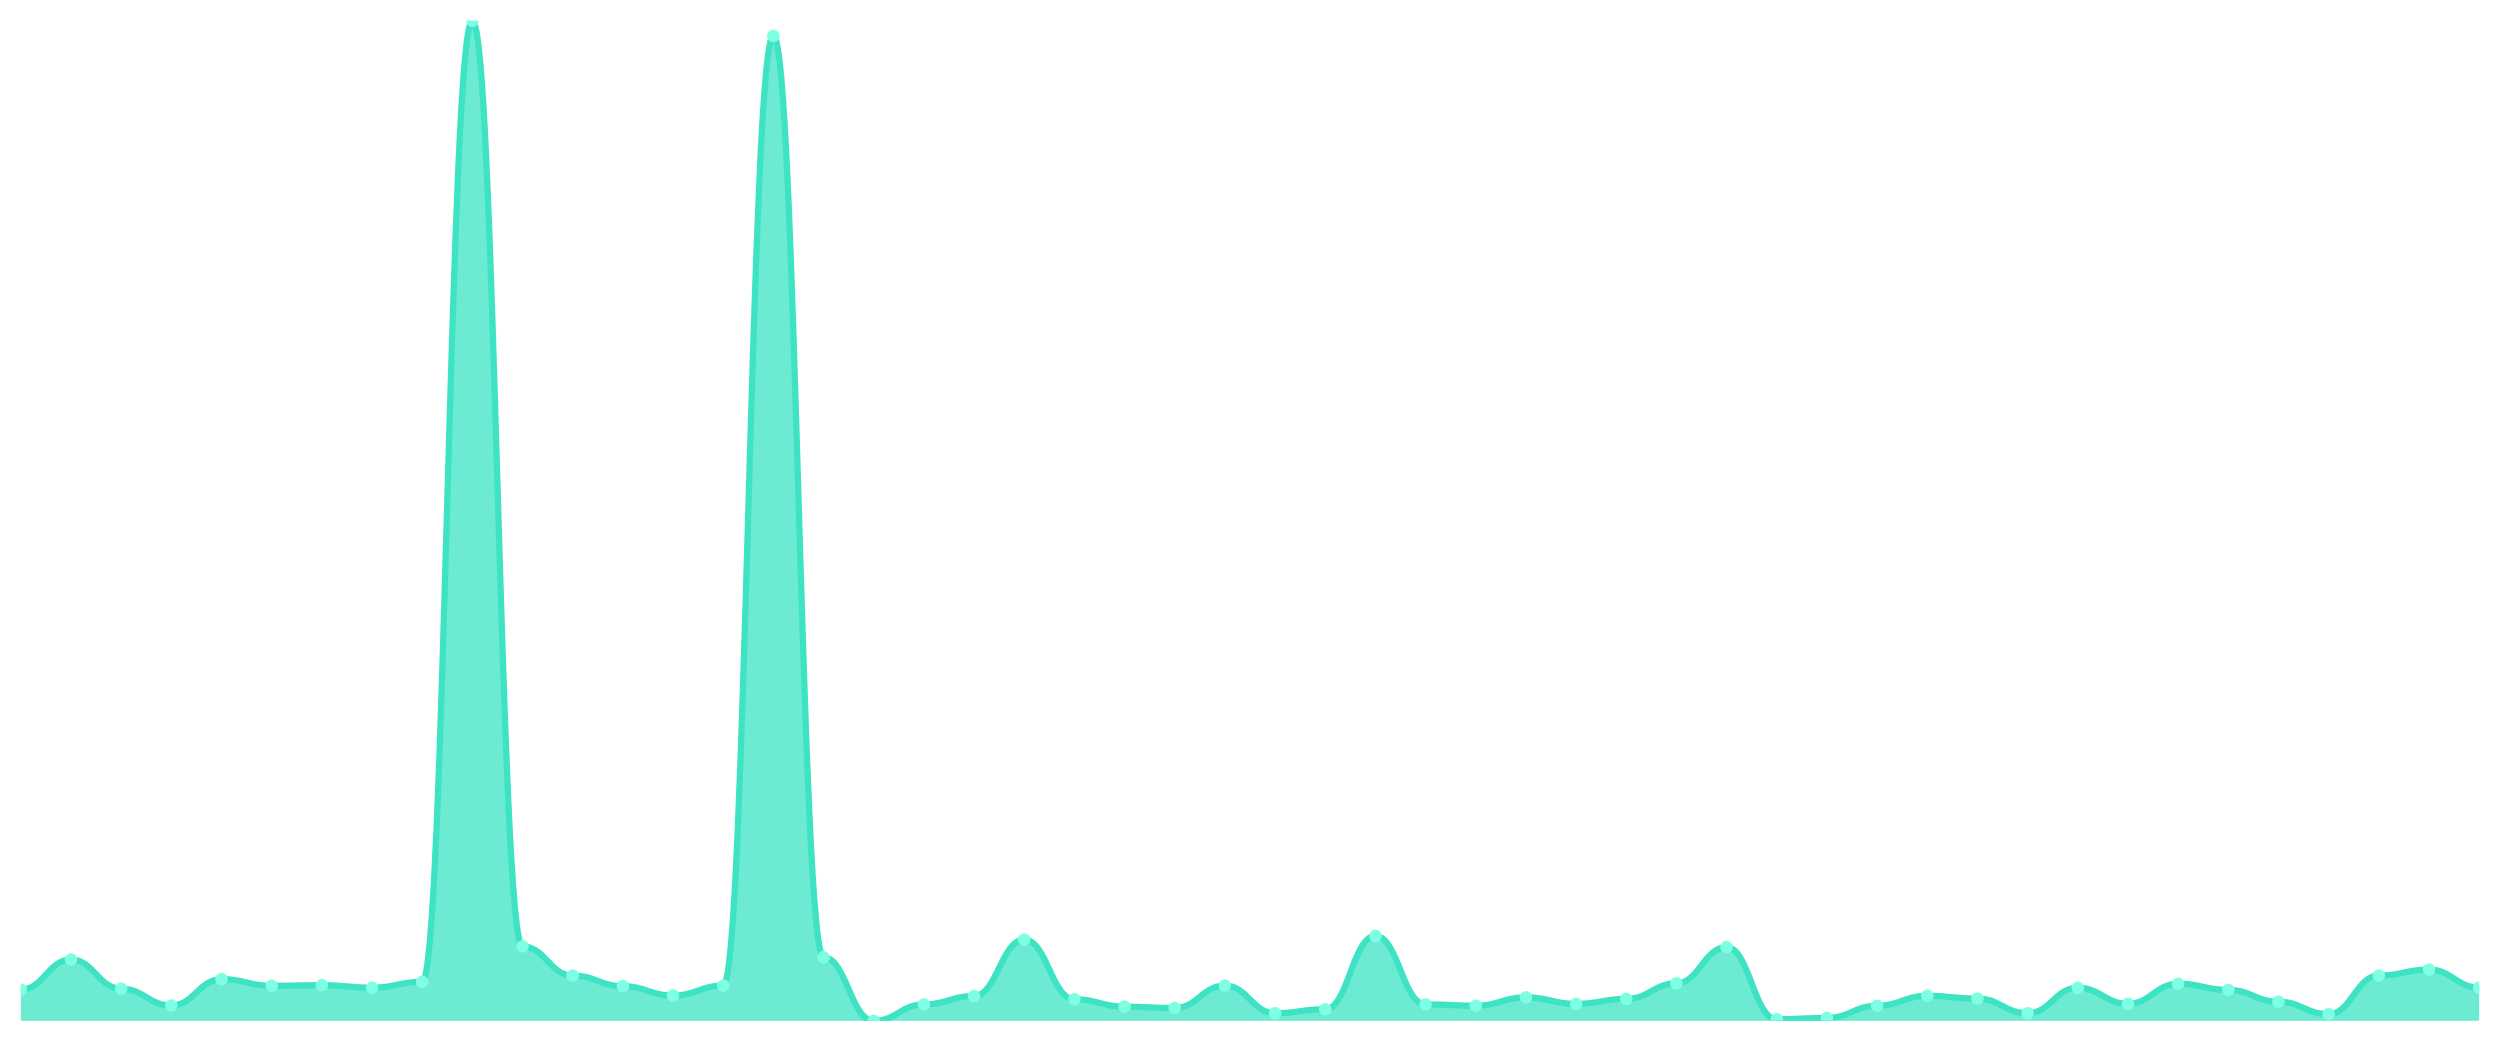
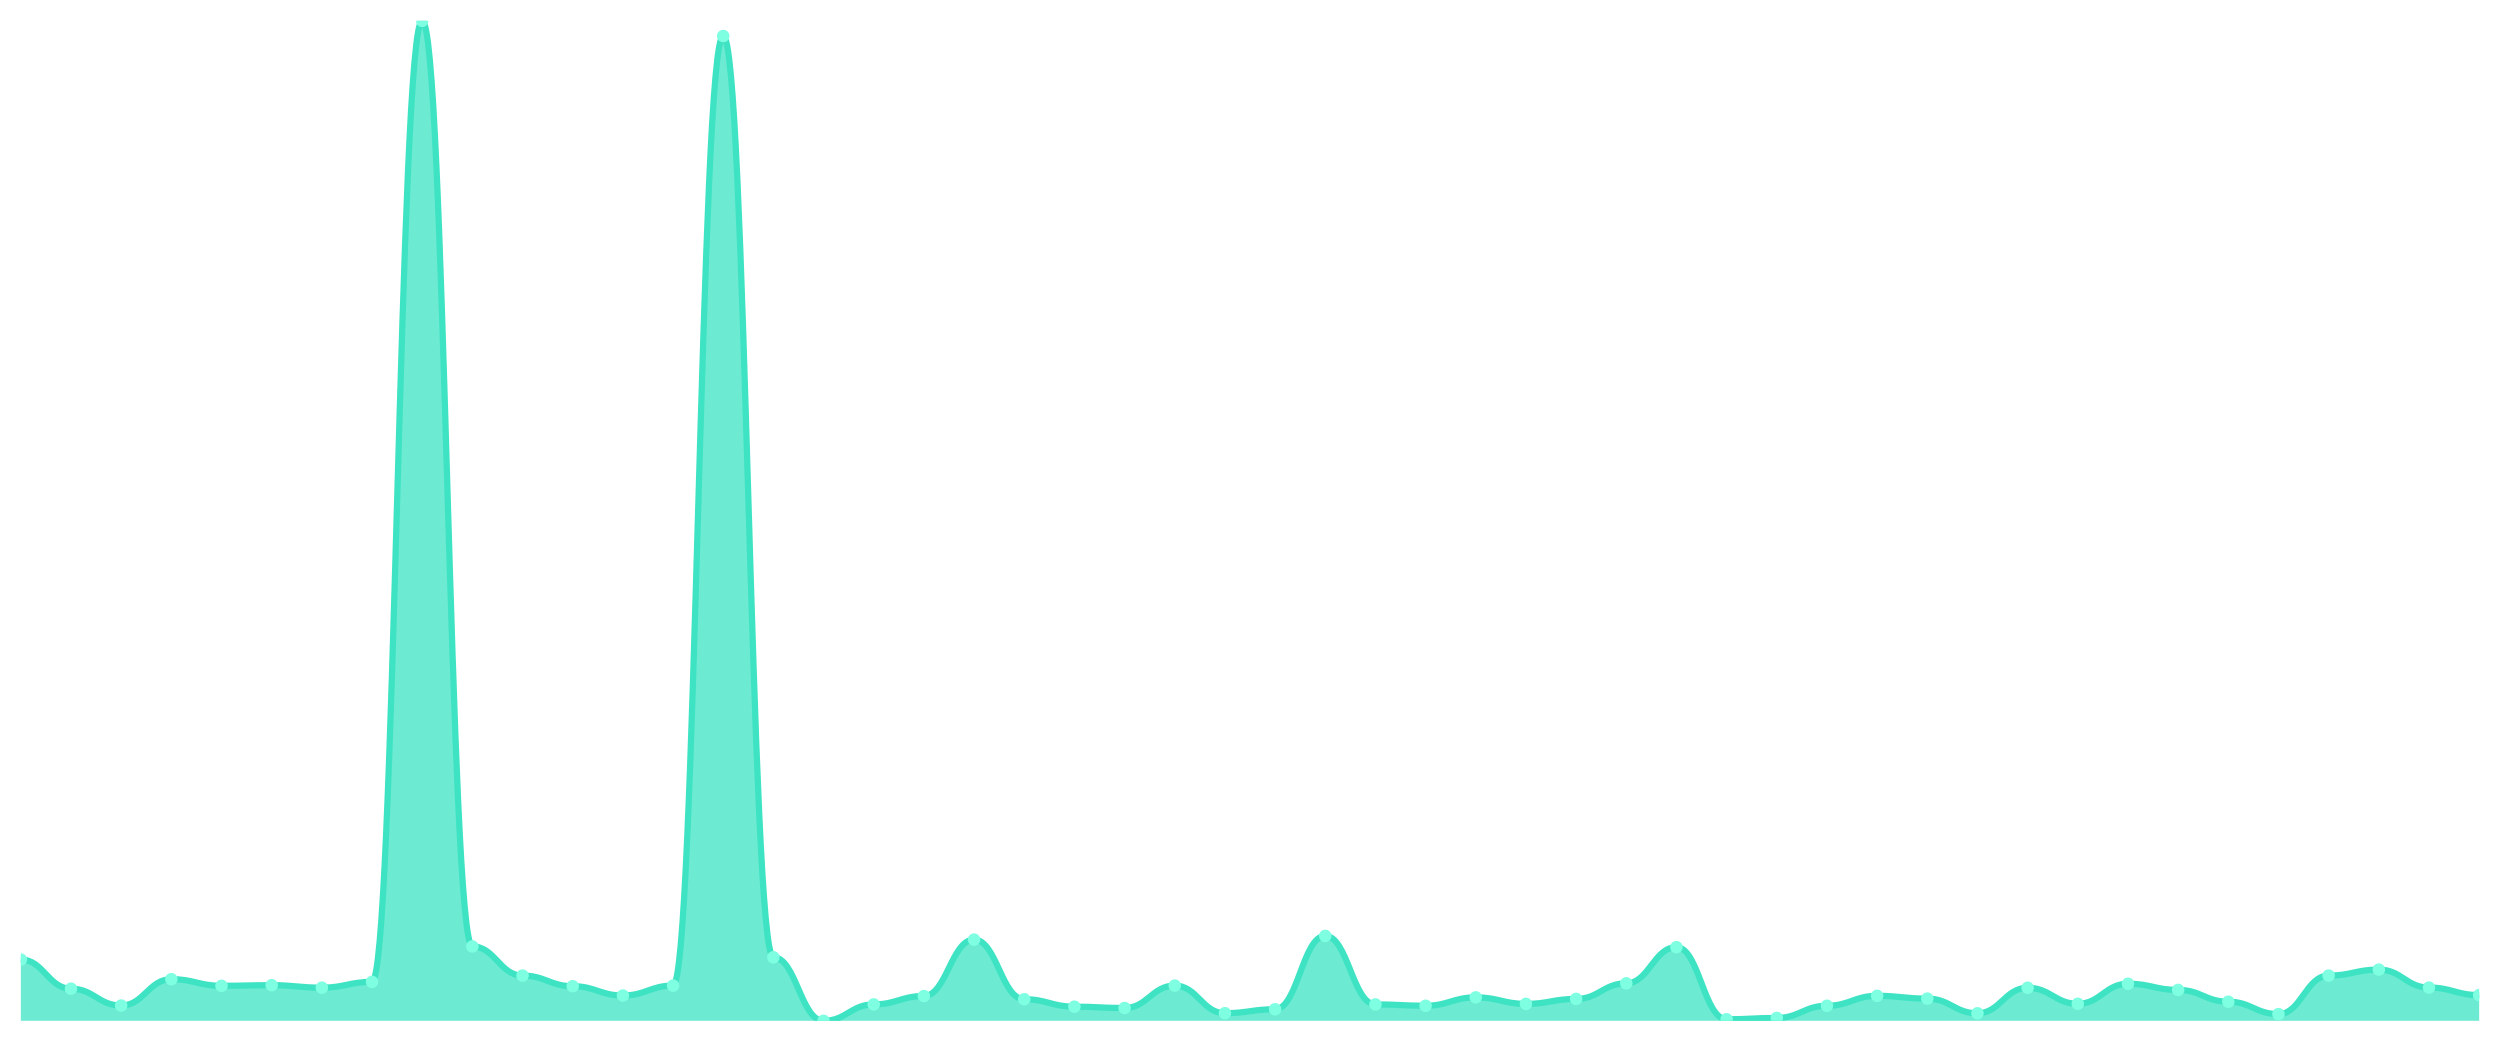
<svg xmlns="http://www.w3.org/2000/svg" viewBox="0 0 1200 500" width="1200" height="500">
  <defs>
    <clipPath id="c">
      <rect x="10" y="10" width="1180" height="480" />
    </clipPath>
  </defs>
  <rect width="1200" height="500" fill="none" />
  <g clip-path="url(#c)">
-     <path d="M 10,490 L 10,475.022 C 20.837,475.022 23.245,460.589 34.082,460.589 C 44.918,460.589 47.327,474.575 58.163,474.575 C 69,474.575 71.408,482.66 82.245,482.66 C 93.082,482.66 95.49,470.012 106.327,470.012 C 117.163,470.012 119.571,473.187 130.408,473.187 C 141.245,473.187 143.653,472.889 154.49,472.889 C 165.327,472.889 167.735,474.079 178.571,474.079 C 189.408,474.079 191.816,471.302 202.653,471.302 C 213.49,471.302 215.898,10 226.735,10 C 237.571,10 239.98,454.29 250.816,454.29 C 261.653,454.29 264.061,468.277 274.898,468.277 C 285.735,468.277 288.143,473.385 298.98,473.385 C 309.816,473.385 312.224,477.849 323.061,477.849 C 333.898,477.849 336.306,473.087 347.143,473.087 C 357.98,473.087 360.388,17.291 371.224,17.291 C 382.061,17.291 384.469,459.498 395.306,459.498 C 406.143,459.498 408.551,490 419.388,490 C 430.224,490 432.633,482.114 443.469,482.114 C 454.306,482.114 456.714,478.097 467.551,478.097 C 478.388,478.097 480.796,451.017 491.633,451.017 C 502.469,451.017 504.878,479.634 515.714,479.634 C 526.551,479.634 528.959,483.205 539.796,483.205 C 550.633,483.205 553.041,483.85 563.878,483.85 C 574.714,483.85 577.122,473.087 587.959,473.087 C 598.796,473.087 601.204,486.33 612.041,486.33 C 622.878,486.33 625.286,484.445 636.122,484.445 C 646.959,484.445 649.367,449.231 660.204,449.231 C 671.041,449.231 673.449,482.114 684.286,482.114 C 695.122,482.114 697.531,482.759 708.367,482.759 C 719.204,482.759 721.612,478.741 732.449,478.741 C 743.286,478.741 745.694,481.866 756.531,481.866 C 767.367,481.866 769.776,479.485 780.612,479.485 C 791.449,479.485 793.857,471.996 804.694,471.996 C 815.531,471.996 817.939,454.637 828.776,454.637 C 839.612,454.637 842.02,489.256 852.857,489.256 C 863.694,489.256 866.102,488.611 876.939,488.611 C 887.776,488.611 890.184,482.759 901.02,482.759 C 911.857,482.759 914.265,477.998 925.102,477.998 C 935.939,477.998 938.347,479.337 949.184,479.337 C 960.02,479.337 962.429,486.379 973.265,486.379 C 984.102,486.379 986.51,474.129 997.347,474.129 C 1008.184,474.129 1010.592,481.816 1021.429,481.816 C 1032.265,481.816 1034.673,472.195 1045.51,472.195 C 1056.347,472.195 1058.755,475.17 1069.592,475.17 C 1080.429,475.17 1082.837,480.825 1093.673,480.825 C 1104.51,480.825 1106.918,486.776 1117.755,486.776 C 1128.592,486.776 1131,468.277 1141.837,468.277 C 1152.673,468.277 1155.082,465.4 1165.918,465.4 C 1176.755,465.4 1179.163,474.03 1190,474.03 L 1190,490 Z" fill="rgba(61,227,195,0.75)" />
-     <path d="M 10,475.022 C 20.837,475.022 23.245,460.589 34.082,460.589 C 44.918,460.589 47.327,474.575 58.163,474.575 C 69,474.575 71.408,482.66 82.245,482.66 C 93.082,482.66 95.49,470.012 106.327,470.012 C 117.163,470.012 119.571,473.187 130.408,473.187 C 141.245,473.187 143.653,472.889 154.49,472.889 C 165.327,472.889 167.735,474.079 178.571,474.079 C 189.408,474.079 191.816,471.302 202.653,471.302 C 213.49,471.302 215.898,10 226.735,10 C 237.571,10 239.98,454.29 250.816,454.29 C 261.653,454.29 264.061,468.277 274.898,468.277 C 285.735,468.277 288.143,473.385 298.98,473.385 C 309.816,473.385 312.224,477.849 323.061,477.849 C 333.898,477.849 336.306,473.087 347.143,473.087 C 357.98,473.087 360.388,17.291 371.224,17.291 C 382.061,17.291 384.469,459.498 395.306,459.498 C 406.143,459.498 408.551,490 419.388,490 C 430.224,490 432.633,482.114 443.469,482.114 C 454.306,482.114 456.714,478.097 467.551,478.097 C 478.388,478.097 480.796,451.017 491.633,451.017 C 502.469,451.017 504.878,479.634 515.714,479.634 C 526.551,479.634 528.959,483.205 539.796,483.205 C 550.633,483.205 553.041,483.85 563.878,483.85 C 574.714,483.85 577.122,473.087 587.959,473.087 C 598.796,473.087 601.204,486.33 612.041,486.33 C 622.878,486.33 625.286,484.445 636.122,484.445 C 646.959,484.445 649.367,449.231 660.204,449.231 C 671.041,449.231 673.449,482.114 684.286,482.114 C 695.122,482.114 697.531,482.759 708.367,482.759 C 719.204,482.759 721.612,478.741 732.449,478.741 C 743.286,478.741 745.694,481.866 756.531,481.866 C 767.367,481.866 769.776,479.485 780.612,479.485 C 791.449,479.485 793.857,471.996 804.694,471.996 C 815.531,471.996 817.939,454.637 828.776,454.637 C 839.612,454.637 842.02,489.256 852.857,489.256 C 863.694,489.256 866.102,488.611 876.939,488.611 C 887.776,488.611 890.184,482.759 901.02,482.759 C 911.857,482.759 914.265,477.998 925.102,477.998 C 935.939,477.998 938.347,479.337 949.184,479.337 C 960.02,479.337 962.429,486.379 973.265,486.379 C 984.102,486.379 986.51,474.129 997.347,474.129 C 1008.184,474.129 1010.592,481.816 1021.429,481.816 C 1032.265,481.816 1034.673,472.195 1045.51,472.195 C 1056.347,472.195 1058.755,475.17 1069.592,475.17 C 1080.429,475.17 1082.837,480.825 1093.673,480.825 C 1104.51,480.825 1106.918,486.776 1117.755,486.776 C 1128.592,486.776 1131,468.277 1141.837,468.277 C 1152.673,468.277 1155.082,465.4 1165.918,465.4 C 1176.755,465.4 1179.163,474.03 1190,474.03" fill="none" stroke="#3de3c3" stroke-width="3" stroke-linecap="round" stroke-linejoin="round" />
-     <circle cx="10" cy="475.022" r="3" fill="#7fffe1" />
-     <circle cx="34.082" cy="460.589" r="3" fill="#7fffe1" />
-     <circle cx="58.163" cy="474.575" r="3" fill="#7fffe1" />
-     <circle cx="82.245" cy="482.66" r="3" fill="#7fffe1" />
-     <circle cx="106.327" cy="470.012" r="3" fill="#7fffe1" />
-     <circle cx="130.408" cy="473.187" r="3" fill="#7fffe1" />
-     <circle cx="154.49" cy="472.889" r="3" fill="#7fffe1" />
-     <circle cx="178.571" cy="474.079" r="3" fill="#7fffe1" />
-     <circle cx="202.653" cy="471.302" r="3" fill="#7fffe1" />
-     <circle cx="226.735" cy="10" r="3" fill="#7fffe1" />
-     <circle cx="250.816" cy="454.29" r="3" fill="#7fffe1" />
-     <circle cx="274.898" cy="468.277" r="3" fill="#7fffe1" />
-     <circle cx="298.98" cy="473.385" r="3" fill="#7fffe1" />
-     <circle cx="323.061" cy="477.849" r="3" fill="#7fffe1" />
-     <circle cx="347.143" cy="473.087" r="3" fill="#7fffe1" />
-     <circle cx="371.224" cy="17.291" r="3" fill="#7fffe1" />
-     <circle cx="395.306" cy="459.498" r="3" fill="#7fffe1" />
-     <circle cx="419.388" cy="490" r="3" fill="#7fffe1" />
-     <circle cx="443.469" cy="482.114" r="3" fill="#7fffe1" />
-     <circle cx="467.551" cy="478.097" r="3" fill="#7fffe1" />
-     <circle cx="491.633" cy="451.017" r="3" fill="#7fffe1" />
-     <circle cx="515.714" cy="479.634" r="3" fill="#7fffe1" />
-     <circle cx="539.796" cy="483.205" r="3" fill="#7fffe1" />
-     <circle cx="563.878" cy="483.85" r="3" fill="#7fffe1" />
-     <circle cx="587.959" cy="473.087" r="3" fill="#7fffe1" />
-     <circle cx="612.041" cy="486.33" r="3" fill="#7fffe1" />
-     <circle cx="636.122" cy="484.445" r="3" fill="#7fffe1" />
-     <circle cx="660.204" cy="449.231" r="3" fill="#7fffe1" />
-     <circle cx="684.286" cy="482.114" r="3" fill="#7fffe1" />
-     <circle cx="708.367" cy="482.759" r="3" fill="#7fffe1" />
-     <circle cx="732.449" cy="478.741" r="3" fill="#7fffe1" />
-     <circle cx="756.531" cy="481.866" r="3" fill="#7fffe1" />
-     <circle cx="780.612" cy="479.485" r="3" fill="#7fffe1" />
-     <circle cx="804.694" cy="471.996" r="3" fill="#7fffe1" />
-     <circle cx="828.776" cy="454.637" r="3" fill="#7fffe1" />
-     <circle cx="852.857" cy="489.256" r="3" fill="#7fffe1" />
-     <circle cx="876.939" cy="488.611" r="3" fill="#7fffe1" />
-     <circle cx="901.02" cy="482.759" r="3" fill="#7fffe1" />
-     <circle cx="925.102" cy="477.998" r="3" fill="#7fffe1" />
-     <circle cx="949.184" cy="479.337" r="3" fill="#7fffe1" />
-     <circle cx="973.265" cy="486.379" r="3" fill="#7fffe1" />
-     <circle cx="997.347" cy="474.129" r="3" fill="#7fffe1" />
-     <circle cx="1021.429" cy="481.816" r="3" fill="#7fffe1" />
-     <circle cx="1045.51" cy="472.195" r="3" fill="#7fffe1" />
-     <circle cx="1069.592" cy="475.17" r="3" fill="#7fffe1" />
-     <circle cx="1093.673" cy="480.825" r="3" fill="#7fffe1" />
-     <circle cx="1117.755" cy="486.776" r="3" fill="#7fffe1" />
-     <circle cx="1141.837" cy="468.277" r="3" fill="#7fffe1" />
-     <circle cx="1165.918" cy="465.4" r="3" fill="#7fffe1" />
-     <circle cx="1190" cy="474.03" r="3" fill="#7fffe1" />
+     <path d="M 10,490 L 10,460.589 C 20.837,460.589 23.245,474.575 34.082,474.575 C 44.918,474.575 47.327,482.66 58.163,482.66 C 69,482.66 71.408,470.012 82.245,470.012 C 93.082,470.012 95.49,473.187 106.327,473.187 C 117.163,473.187 119.571,472.889 130.408,472.889 C 141.245,472.889 143.653,474.079 154.49,474.079 C 165.327,474.079 167.735,471.302 178.571,471.302 C 189.408,471.302 191.816,10 202.653,10 C 213.49,10 215.898,454.29 226.735,454.29 C 237.571,454.29 239.98,468.277 250.816,468.277 C 261.653,468.277 264.061,473.385 274.898,473.385 C 285.735,473.385 288.143,477.849 298.98,477.849 C 309.816,477.849 312.224,473.087 323.061,473.087 C 333.898,473.087 336.306,17.291 347.143,17.291 C 357.98,17.291 360.388,459.498 371.224,459.498 C 382.061,459.498 384.469,490 395.306,490 C 406.143,490 408.551,482.114 419.388,482.114 C 430.224,482.114 432.633,478.097 443.469,478.097 C 454.306,478.097 456.714,451.017 467.551,451.017 C 478.388,451.017 480.796,479.634 491.633,479.634 C 502.469,479.634 504.878,483.205 515.714,483.205 C 526.551,483.205 528.959,483.85 539.796,483.85 C 550.633,483.85 553.041,473.087 563.878,473.087 C 574.714,473.087 577.122,486.33 587.959,486.33 C 598.796,486.33 601.204,484.445 612.041,484.445 C 622.878,484.445 625.286,449.231 636.122,449.231 C 646.959,449.231 649.367,482.114 660.204,482.114 C 671.041,482.114 673.449,482.759 684.286,482.759 C 695.122,482.759 697.531,478.741 708.367,478.741 C 719.204,478.741 721.612,481.866 732.449,481.866 C 743.286,481.866 745.694,479.485 756.531,479.485 C 767.367,479.485 769.776,471.996 780.612,471.996 C 791.449,471.996 793.857,454.637 804.694,454.637 C 815.531,454.637 817.939,489.256 828.776,489.256 C 839.612,489.256 842.02,488.611 852.857,488.611 C 863.694,488.611 866.102,482.759 876.939,482.759 C 887.776,482.759 890.184,477.998 901.02,477.998 C 911.857,477.998 914.265,479.337 925.102,479.337 C 935.939,479.337 938.347,486.379 949.184,486.379 C 960.02,486.379 962.429,474.129 973.265,474.129 C 984.102,474.129 986.51,481.816 997.347,481.816 C 1008.184,481.816 1010.592,472.195 1021.429,472.195 C 1032.265,472.195 1034.673,475.17 1045.51,475.17 C 1056.347,475.17 1058.755,480.825 1069.592,480.825 C 1080.429,480.825 1082.837,486.776 1093.673,486.776 C 1104.51,486.776 1106.918,468.277 1117.755,468.277 C 1128.592,468.277 1131,465.4 1141.837,465.4 C 1152.673,465.4 1155.082,474.03 1165.918,474.03 C 1176.755,474.03 1179.163,477.65 1190,477.65 L 1190,490 Z" fill="rgba(61,227,195,0.75)" />
+     <path d="M 10,460.589 C 20.837,460.589 23.245,474.575 34.082,474.575 C 44.918,474.575 47.327,482.66 58.163,482.66 C 69,482.66 71.408,470.012 82.245,470.012 C 93.082,470.012 95.49,473.187 106.327,473.187 C 117.163,473.187 119.571,472.889 130.408,472.889 C 141.245,472.889 143.653,474.079 154.49,474.079 C 165.327,474.079 167.735,471.302 178.571,471.302 C 189.408,471.302 191.816,10 202.653,10 C 213.49,10 215.898,454.29 226.735,454.29 C 237.571,454.29 239.98,468.277 250.816,468.277 C 261.653,468.277 264.061,473.385 274.898,473.385 C 285.735,473.385 288.143,477.849 298.98,477.849 C 309.816,477.849 312.224,473.087 323.061,473.087 C 333.898,473.087 336.306,17.291 347.143,17.291 C 357.98,17.291 360.388,459.498 371.224,459.498 C 382.061,459.498 384.469,490 395.306,490 C 406.143,490 408.551,482.114 419.388,482.114 C 430.224,482.114 432.633,478.097 443.469,478.097 C 454.306,478.097 456.714,451.017 467.551,451.017 C 478.388,451.017 480.796,479.634 491.633,479.634 C 502.469,479.634 504.878,483.205 515.714,483.205 C 526.551,483.205 528.959,483.85 539.796,483.85 C 550.633,483.85 553.041,473.087 563.878,473.087 C 574.714,473.087 577.122,486.33 587.959,486.33 C 598.796,486.33 601.204,484.445 612.041,484.445 C 622.878,484.445 625.286,449.231 636.122,449.231 C 646.959,449.231 649.367,482.114 660.204,482.114 C 671.041,482.114 673.449,482.759 684.286,482.759 C 695.122,482.759 697.531,478.741 708.367,478.741 C 719.204,478.741 721.612,481.866 732.449,481.866 C 743.286,481.866 745.694,479.485 756.531,479.485 C 767.367,479.485 769.776,471.996 780.612,471.996 C 791.449,471.996 793.857,454.637 804.694,454.637 C 815.531,454.637 817.939,489.256 828.776,489.256 C 839.612,489.256 842.02,488.611 852.857,488.611 C 863.694,488.611 866.102,482.759 876.939,482.759 C 887.776,482.759 890.184,477.998 901.02,477.998 C 911.857,477.998 914.265,479.337 925.102,479.337 C 935.939,479.337 938.347,486.379 949.184,486.379 C 960.02,486.379 962.429,474.129 973.265,474.129 C 984.102,474.129 986.51,481.816 997.347,481.816 C 1008.184,481.816 1010.592,472.195 1021.429,472.195 C 1032.265,472.195 1034.673,475.17 1045.51,475.17 C 1056.347,475.17 1058.755,480.825 1069.592,480.825 C 1080.429,480.825 1082.837,486.776 1093.673,486.776 C 1104.51,486.776 1106.918,468.277 1117.755,468.277 C 1128.592,468.277 1131,465.4 1141.837,465.4 C 1152.673,465.4 1155.082,474.03 1165.918,474.03 C 1176.755,474.03 1179.163,477.65 1190,477.65" fill="none" stroke="#3de3c3" stroke-width="3" stroke-linecap="round" stroke-linejoin="round" />
+     <circle cx="10" cy="460.589" r="3" fill="#7fffe1" />
+     <circle cx="34.082" cy="474.575" r="3" fill="#7fffe1" />
+     <circle cx="58.163" cy="482.66" r="3" fill="#7fffe1" />
+     <circle cx="82.245" cy="470.012" r="3" fill="#7fffe1" />
+     <circle cx="106.327" cy="473.187" r="3" fill="#7fffe1" />
+     <circle cx="130.408" cy="472.889" r="3" fill="#7fffe1" />
+     <circle cx="154.49" cy="474.079" r="3" fill="#7fffe1" />
+     <circle cx="178.571" cy="471.302" r="3" fill="#7fffe1" />
+     <circle cx="202.653" cy="10" r="3" fill="#7fffe1" />
+     <circle cx="226.735" cy="454.29" r="3" fill="#7fffe1" />
+     <circle cx="250.816" cy="468.277" r="3" fill="#7fffe1" />
+     <circle cx="274.898" cy="473.385" r="3" fill="#7fffe1" />
+     <circle cx="298.98" cy="477.849" r="3" fill="#7fffe1" />
+     <circle cx="323.061" cy="473.087" r="3" fill="#7fffe1" />
+     <circle cx="347.143" cy="17.291" r="3" fill="#7fffe1" />
+     <circle cx="371.224" cy="459.498" r="3" fill="#7fffe1" />
+     <circle cx="395.306" cy="490" r="3" fill="#7fffe1" />
+     <circle cx="419.388" cy="482.114" r="3" fill="#7fffe1" />
+     <circle cx="443.469" cy="478.097" r="3" fill="#7fffe1" />
+     <circle cx="467.551" cy="451.017" r="3" fill="#7fffe1" />
+     <circle cx="491.633" cy="479.634" r="3" fill="#7fffe1" />
+     <circle cx="515.714" cy="483.205" r="3" fill="#7fffe1" />
+     <circle cx="539.796" cy="483.85" r="3" fill="#7fffe1" />
+     <circle cx="563.878" cy="473.087" r="3" fill="#7fffe1" />
+     <circle cx="587.959" cy="486.33" r="3" fill="#7fffe1" />
+     <circle cx="612.041" cy="484.445" r="3" fill="#7fffe1" />
+     <circle cx="636.122" cy="449.231" r="3" fill="#7fffe1" />
+     <circle cx="660.204" cy="482.114" r="3" fill="#7fffe1" />
+     <circle cx="684.286" cy="482.759" r="3" fill="#7fffe1" />
+     <circle cx="708.367" cy="478.741" r="3" fill="#7fffe1" />
+     <circle cx="732.449" cy="481.866" r="3" fill="#7fffe1" />
+     <circle cx="756.531" cy="479.485" r="3" fill="#7fffe1" />
+     <circle cx="780.612" cy="471.996" r="3" fill="#7fffe1" />
+     <circle cx="804.694" cy="454.637" r="3" fill="#7fffe1" />
+     <circle cx="828.776" cy="489.256" r="3" fill="#7fffe1" />
+     <circle cx="852.857" cy="488.611" r="3" fill="#7fffe1" />
+     <circle cx="876.939" cy="482.759" r="3" fill="#7fffe1" />
+     <circle cx="901.02" cy="477.998" r="3" fill="#7fffe1" />
+     <circle cx="925.102" cy="479.337" r="3" fill="#7fffe1" />
+     <circle cx="949.184" cy="486.379" r="3" fill="#7fffe1" />
+     <circle cx="973.265" cy="474.129" r="3" fill="#7fffe1" />
+     <circle cx="997.347" cy="481.816" r="3" fill="#7fffe1" />
+     <circle cx="1021.429" cy="472.195" r="3" fill="#7fffe1" />
+     <circle cx="1045.51" cy="475.17" r="3" fill="#7fffe1" />
+     <circle cx="1069.592" cy="480.825" r="3" fill="#7fffe1" />
+     <circle cx="1093.673" cy="486.776" r="3" fill="#7fffe1" />
+     <circle cx="1117.755" cy="468.277" r="3" fill="#7fffe1" />
+     <circle cx="1141.837" cy="465.4" r="3" fill="#7fffe1" />
+     <circle cx="1165.918" cy="474.03" r="3" fill="#7fffe1" />
+     <circle cx="1190" cy="477.65" r="3" fill="#7fffe1" />
  </g>
</svg>
